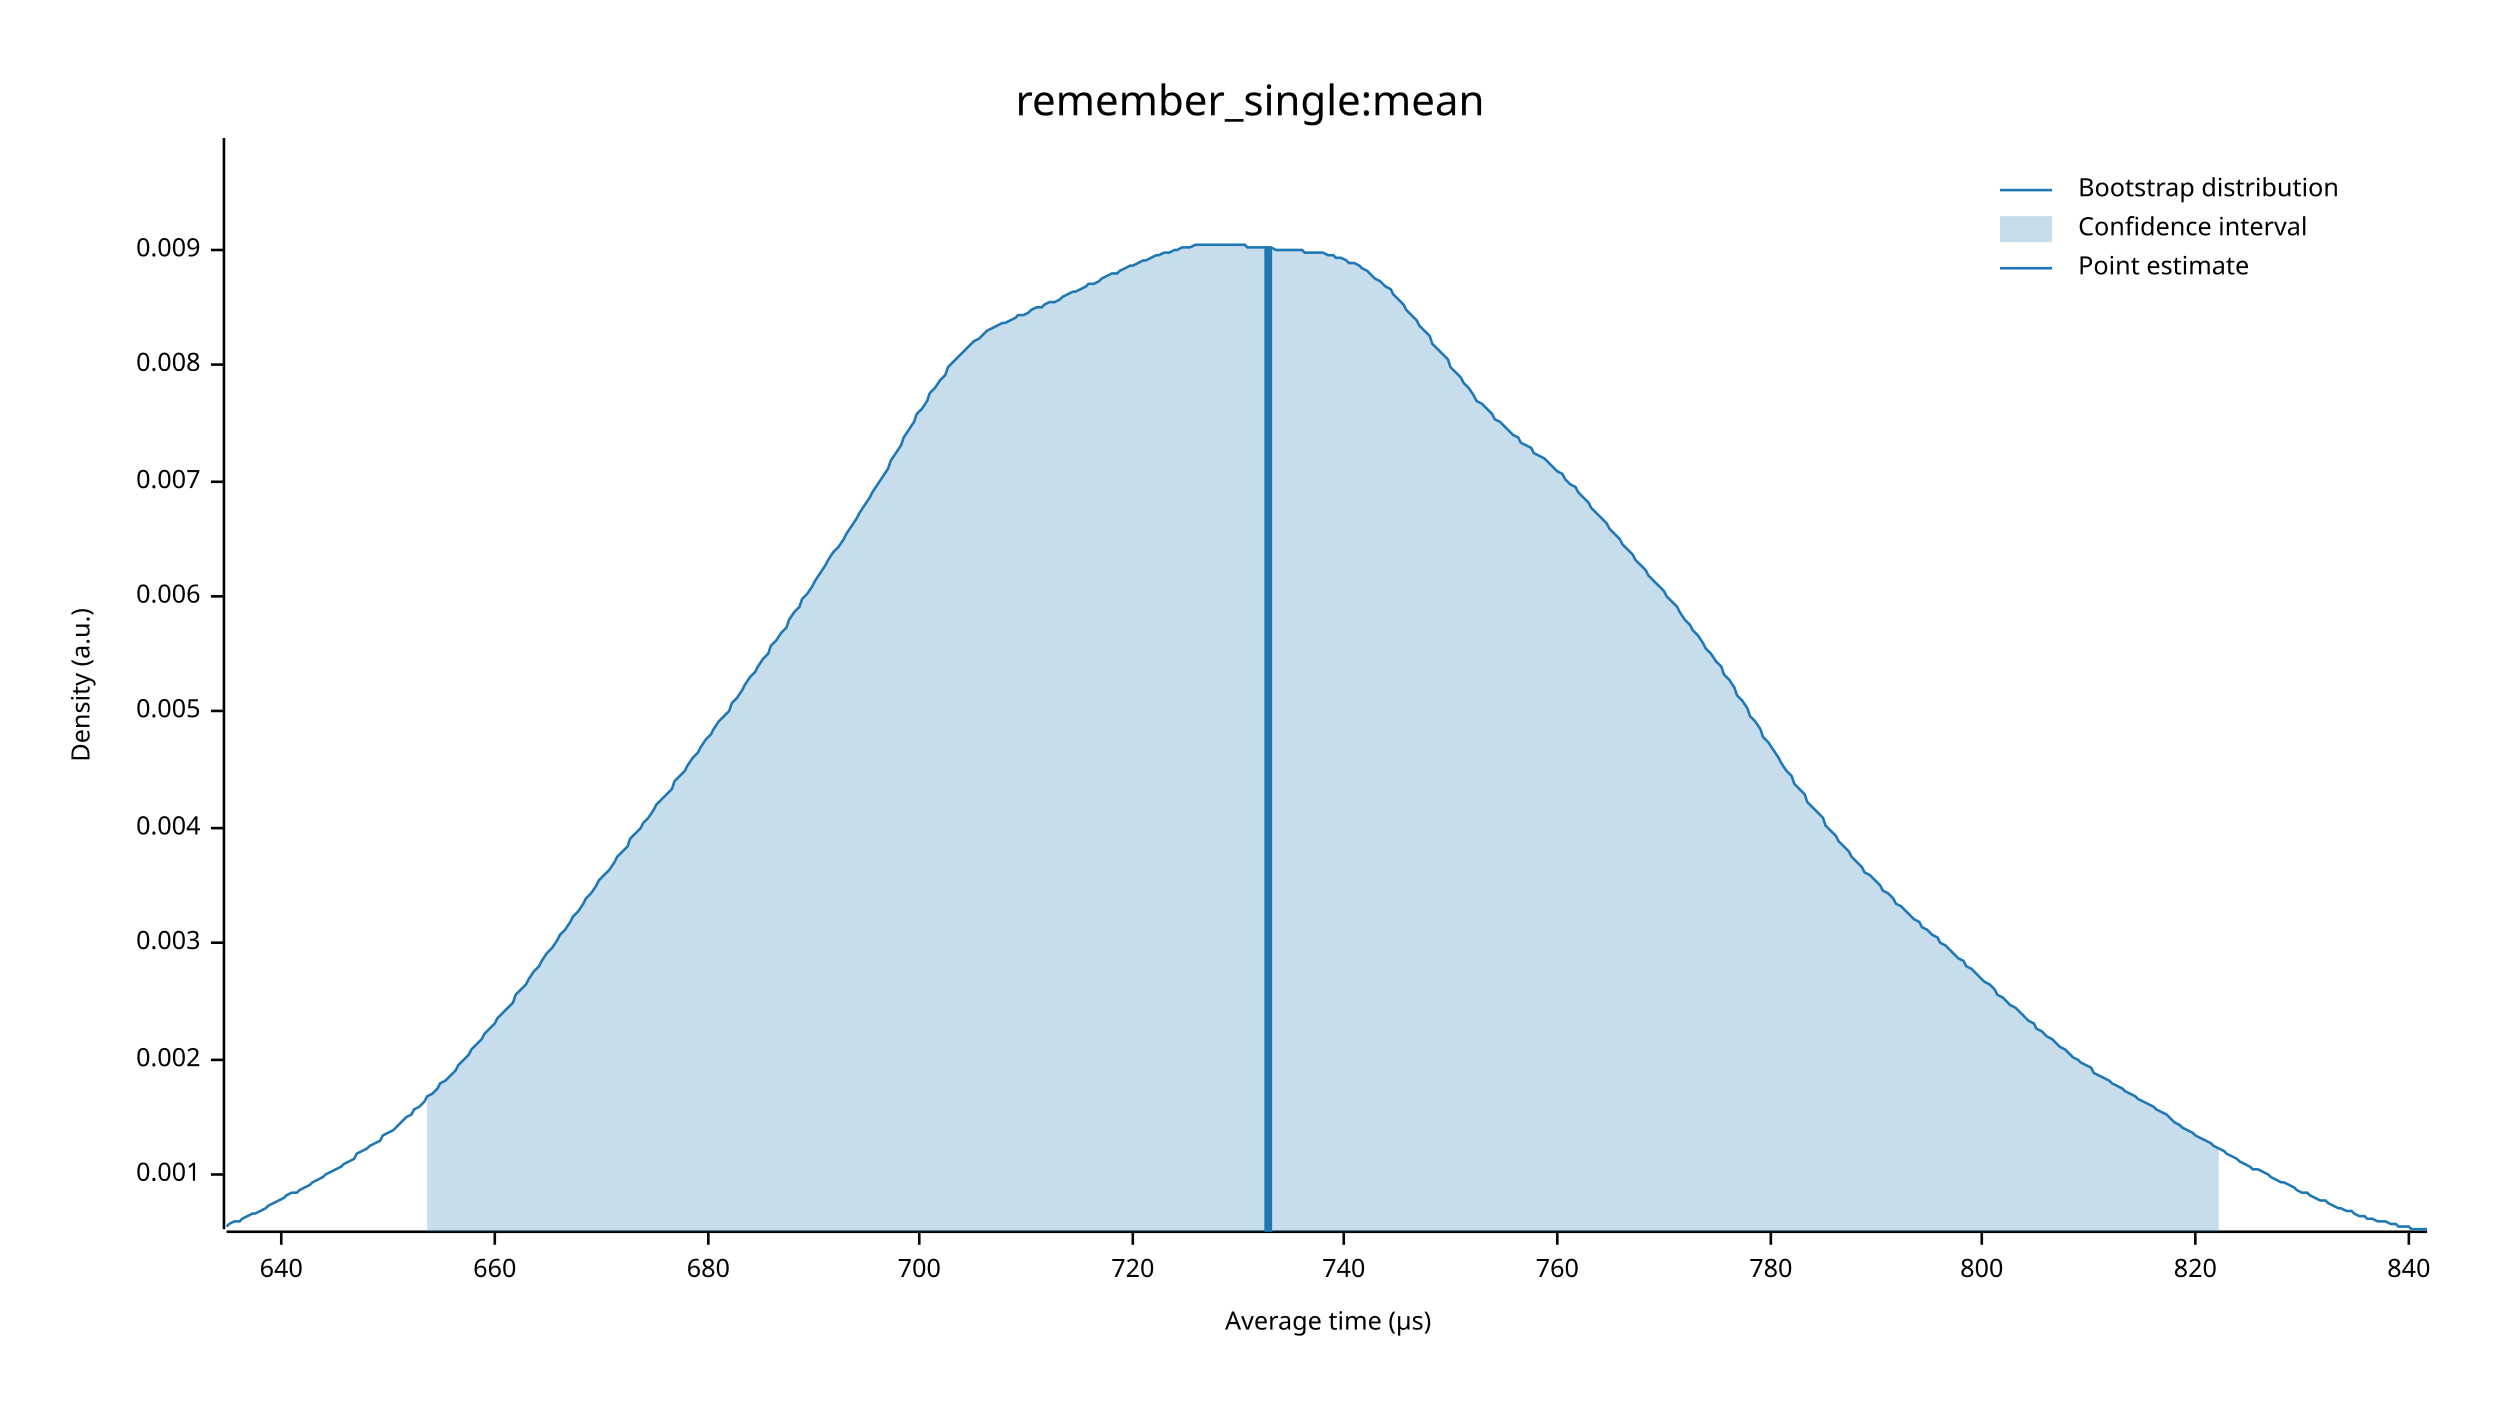
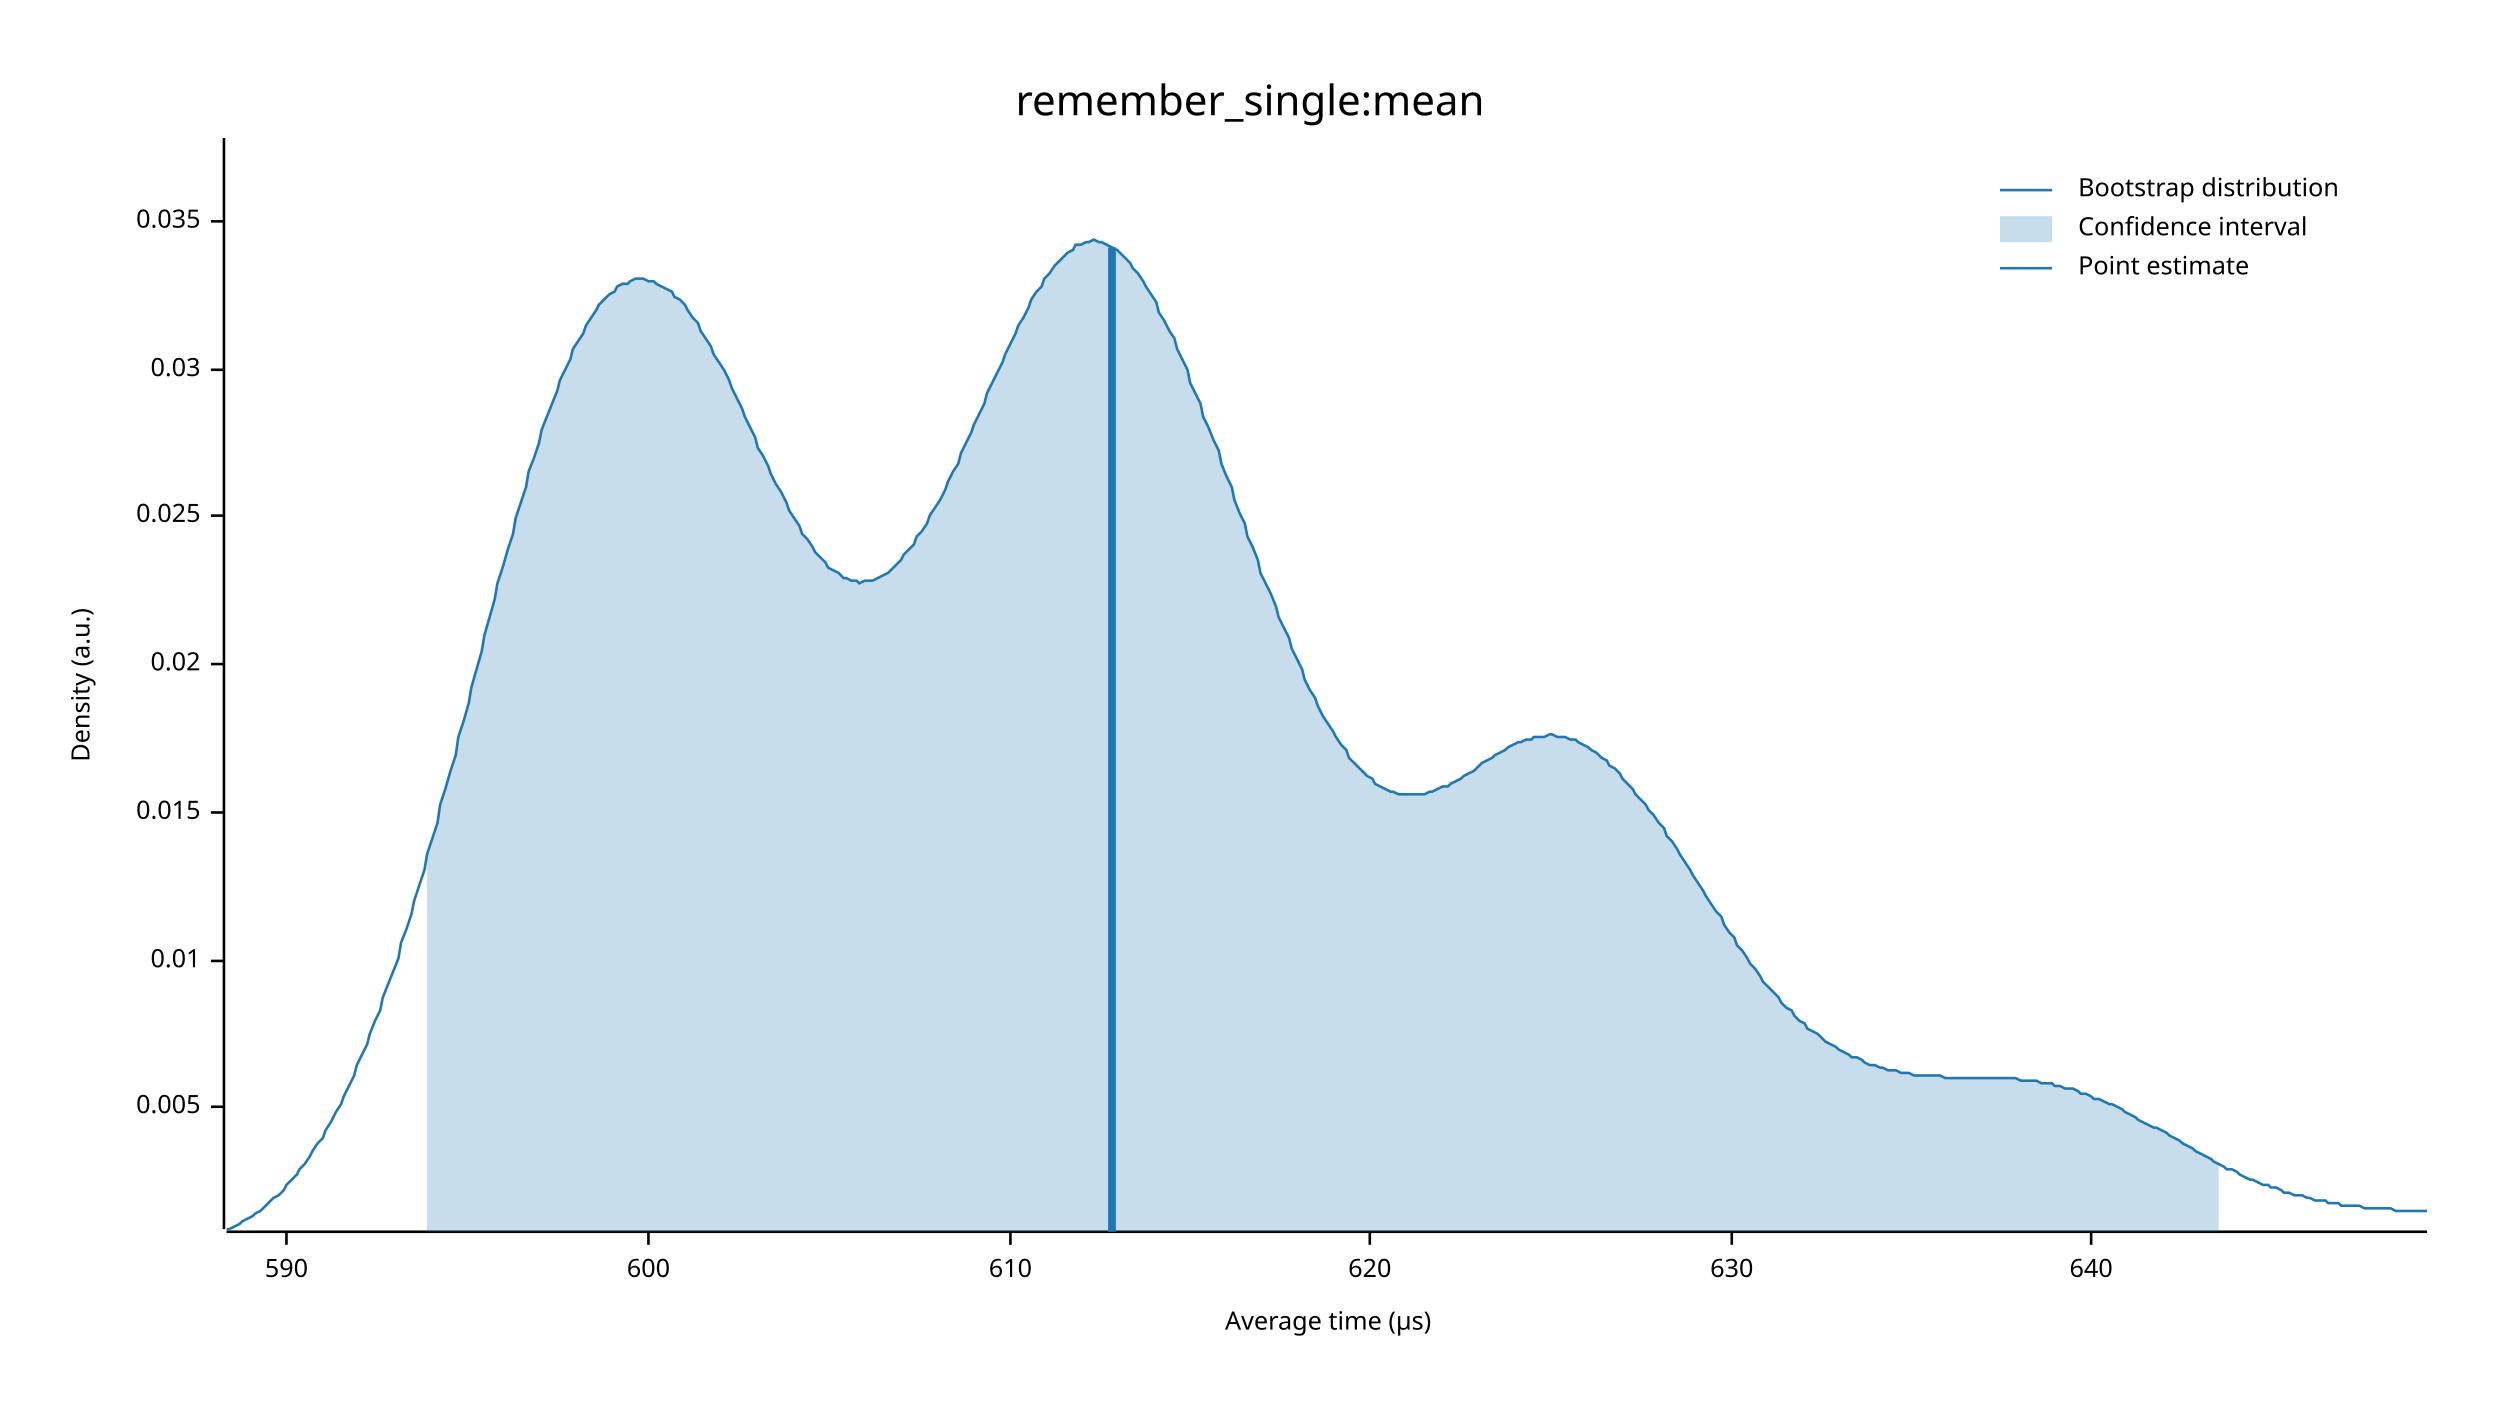
<svg xmlns="http://www.w3.org/2000/svg" width="960" height="540" viewBox="0 0 960 540">
  <text x="480" y="32" dy="0.76em" text-anchor="middle" font-family="sans-serif" font-size="16.129" opacity="1" fill="#000000">
remember_single:mean
</text>
  <text x="27" y="263" dy="0.76em" text-anchor="middle" font-family="sans-serif" font-size="9.677" opacity="1" fill="#000000" transform="rotate(270, 27, 263)">
Density (a.u.)
</text>
  <text x="510" y="513" dy="-0.5ex" text-anchor="middle" font-family="sans-serif" font-size="9.677" opacity="1" fill="#000000">
Average time (µs)
</text>
  <polyline fill="none" opacity="1" stroke="#000000" stroke-width="1" points="86,53 86,472 " />
-   <text x="77" y="451" dy="0.5ex" text-anchor="end" font-family="sans-serif" font-size="9.677" opacity="1" fill="#000000">
- 0.001
- </text>
-   <polyline fill="none" opacity="1" stroke="#000000" stroke-width="1" points="81,451 86,451 " />
-   <text x="77" y="407" dy="0.5ex" text-anchor="end" font-family="sans-serif" font-size="9.677" opacity="1" fill="#000000">
- 0.002
- </text>
-   <polyline fill="none" opacity="1" stroke="#000000" stroke-width="1" points="81,407 86,407 " />
-   <text x="77" y="362" dy="0.5ex" text-anchor="end" font-family="sans-serif" font-size="9.677" opacity="1" fill="#000000">
- 0.003
- </text>
-   <polyline fill="none" opacity="1" stroke="#000000" stroke-width="1" points="81,362 86,362 " />
-   <text x="77" y="318" dy="0.5ex" text-anchor="end" font-family="sans-serif" font-size="9.677" opacity="1" fill="#000000">
- 0.004
- </text>
-   <polyline fill="none" opacity="1" stroke="#000000" stroke-width="1" points="81,318 86,318 " />
-   <text x="77" y="273" dy="0.5ex" text-anchor="end" font-family="sans-serif" font-size="9.677" opacity="1" fill="#000000">
+   <text x="77" y="425" dy="0.5ex" text-anchor="end" font-family="sans-serif" font-size="9.677" opacity="1" fill="#000000">
0.005
</text>
-   <polyline fill="none" opacity="1" stroke="#000000" stroke-width="1" points="81,273 86,273 " />
-   <text x="77" y="229" dy="0.5ex" text-anchor="end" font-family="sans-serif" font-size="9.677" opacity="1" fill="#000000">
- 0.006
+   <polyline fill="none" opacity="1" stroke="#000000" stroke-width="1" points="81,425 86,425 " />
+   <text x="77" y="369" dy="0.5ex" text-anchor="end" font-family="sans-serif" font-size="9.677" opacity="1" fill="#000000">
+ 0.01
</text>
-   <polyline fill="none" opacity="1" stroke="#000000" stroke-width="1" points="81,229 86,229 " />
-   <text x="77" y="185" dy="0.5ex" text-anchor="end" font-family="sans-serif" font-size="9.677" opacity="1" fill="#000000">
- 0.007
+   <polyline fill="none" opacity="1" stroke="#000000" stroke-width="1" points="81,369 86,369 " />
+   <text x="77" y="312" dy="0.5ex" text-anchor="end" font-family="sans-serif" font-size="9.677" opacity="1" fill="#000000">
+ 0.015
</text>
-   <polyline fill="none" opacity="1" stroke="#000000" stroke-width="1" points="81,185 86,185 " />
-   <text x="77" y="140" dy="0.5ex" text-anchor="end" font-family="sans-serif" font-size="9.677" opacity="1" fill="#000000">
- 0.008
+   <polyline fill="none" opacity="1" stroke="#000000" stroke-width="1" points="81,312 86,312 " />
+   <text x="77" y="255" dy="0.5ex" text-anchor="end" font-family="sans-serif" font-size="9.677" opacity="1" fill="#000000">
+ 0.02
</text>
-   <polyline fill="none" opacity="1" stroke="#000000" stroke-width="1" points="81,140 86,140 " />
-   <text x="77" y="96" dy="0.5ex" text-anchor="end" font-family="sans-serif" font-size="9.677" opacity="1" fill="#000000">
- 0.009
+   <polyline fill="none" opacity="1" stroke="#000000" stroke-width="1" points="81,255 86,255 " />
+   <text x="77" y="198" dy="0.5ex" text-anchor="end" font-family="sans-serif" font-size="9.677" opacity="1" fill="#000000">
+ 0.025
</text>
-   <polyline fill="none" opacity="1" stroke="#000000" stroke-width="1" points="81,96 86,96 " />
+   <polyline fill="none" opacity="1" stroke="#000000" stroke-width="1" points="81,198 86,198 " />
+   <text x="77" y="142" dy="0.5ex" text-anchor="end" font-family="sans-serif" font-size="9.677" opacity="1" fill="#000000">
+ 0.03
+ </text>
+   <polyline fill="none" opacity="1" stroke="#000000" stroke-width="1" points="81,142 86,142 " />
+   <text x="77" y="85" dy="0.5ex" text-anchor="end" font-family="sans-serif" font-size="9.677" opacity="1" fill="#000000">
+ 0.035
+ </text>
+   <polyline fill="none" opacity="1" stroke="#000000" stroke-width="1" points="81,85 86,85 " />
  <polyline fill="none" opacity="1" stroke="#000000" stroke-width="1" points="87,473 932,473 " />
-   <text x="108" y="483" dy="0.76em" text-anchor="middle" font-family="sans-serif" font-size="9.677" opacity="1" fill="#000000">
+   <text x="110" y="483" dy="0.76em" text-anchor="middle" font-family="sans-serif" font-size="9.677" opacity="1" fill="#000000">
+ 590
+ </text>
+   <polyline fill="none" opacity="1" stroke="#000000" stroke-width="1" points="110,473 110,478 " />
+   <text x="249" y="483" dy="0.76em" text-anchor="middle" font-family="sans-serif" font-size="9.677" opacity="1" fill="#000000">
+ 600
+ </text>
+   <polyline fill="none" opacity="1" stroke="#000000" stroke-width="1" points="249,473 249,478 " />
+   <text x="388" y="483" dy="0.76em" text-anchor="middle" font-family="sans-serif" font-size="9.677" opacity="1" fill="#000000">
+ 610
+ </text>
+   <polyline fill="none" opacity="1" stroke="#000000" stroke-width="1" points="388,473 388,478 " />
+   <text x="526" y="483" dy="0.76em" text-anchor="middle" font-family="sans-serif" font-size="9.677" opacity="1" fill="#000000">
+ 620
+ </text>
+   <polyline fill="none" opacity="1" stroke="#000000" stroke-width="1" points="526,473 526,478 " />
+   <text x="665" y="483" dy="0.76em" text-anchor="middle" font-family="sans-serif" font-size="9.677" opacity="1" fill="#000000">
+ 630
+ </text>
+   <polyline fill="none" opacity="1" stroke="#000000" stroke-width="1" points="665,473 665,478 " />
+   <text x="803" y="483" dy="0.76em" text-anchor="middle" font-family="sans-serif" font-size="9.677" opacity="1" fill="#000000">
640
</text>
-   <polyline fill="none" opacity="1" stroke="#000000" stroke-width="1" points="108,473 108,478 " />
-   <text x="190" y="483" dy="0.76em" text-anchor="middle" font-family="sans-serif" font-size="9.677" opacity="1" fill="#000000">
- 660
- </text>
-   <polyline fill="none" opacity="1" stroke="#000000" stroke-width="1" points="190,473 190,478 " />
-   <text x="272" y="483" dy="0.76em" text-anchor="middle" font-family="sans-serif" font-size="9.677" opacity="1" fill="#000000">
- 680
- </text>
-   <polyline fill="none" opacity="1" stroke="#000000" stroke-width="1" points="272,473 272,478 " />
-   <text x="353" y="483" dy="0.76em" text-anchor="middle" font-family="sans-serif" font-size="9.677" opacity="1" fill="#000000">
- 700
- </text>
-   <polyline fill="none" opacity="1" stroke="#000000" stroke-width="1" points="353,473 353,478 " />
-   <text x="435" y="483" dy="0.76em" text-anchor="middle" font-family="sans-serif" font-size="9.677" opacity="1" fill="#000000">
- 720
- </text>
-   <polyline fill="none" opacity="1" stroke="#000000" stroke-width="1" points="435,473 435,478 " />
-   <text x="516" y="483" dy="0.76em" text-anchor="middle" font-family="sans-serif" font-size="9.677" opacity="1" fill="#000000">
- 740
- </text>
-   <polyline fill="none" opacity="1" stroke="#000000" stroke-width="1" points="516,473 516,478 " />
-   <text x="598" y="483" dy="0.76em" text-anchor="middle" font-family="sans-serif" font-size="9.677" opacity="1" fill="#000000">
- 760
- </text>
-   <polyline fill="none" opacity="1" stroke="#000000" stroke-width="1" points="598,473 598,478 " />
-   <text x="680" y="483" dy="0.76em" text-anchor="middle" font-family="sans-serif" font-size="9.677" opacity="1" fill="#000000">
- 780
- </text>
-   <polyline fill="none" opacity="1" stroke="#000000" stroke-width="1" points="680,473 680,478 " />
-   <text x="761" y="483" dy="0.76em" text-anchor="middle" font-family="sans-serif" font-size="9.677" opacity="1" fill="#000000">
- 800
- </text>
-   <polyline fill="none" opacity="1" stroke="#000000" stroke-width="1" points="761,473 761,478 " />
-   <text x="843" y="483" dy="0.76em" text-anchor="middle" font-family="sans-serif" font-size="9.677" opacity="1" fill="#000000">
- 820
- </text>
-   <polyline fill="none" opacity="1" stroke="#000000" stroke-width="1" points="843,473 843,478 " />
-   <text x="925" y="483" dy="0.76em" text-anchor="middle" font-family="sans-serif" font-size="9.677" opacity="1" fill="#000000">
- 840
- </text>
-   <polyline fill="none" opacity="1" stroke="#000000" stroke-width="1" points="925,473 925,478 " />
-   <polyline fill="none" opacity="1" stroke="#1F78B4" stroke-width="1" points="87,471 88,470 90,469 92,469 93,468 95,467 97,466 98,466 100,465 102,464 103,463 105,462 107,461 109,460 110,459 112,458 114,458 115,457 117,456 119,455 120,454 122,453 124,452 125,451 127,450 129,449 131,448 132,447 134,446 136,445 137,443 139,442 141,441 142,440 144,439 146,438 147,436 149,435 151,434 153,432 154,431 156,429 158,428 159,426 161,425 163,423 164,421 166,420 168,418 169,416 171,415 173,413 175,411 176,409 178,407 180,405 181,403 183,401 185,399 186,397 188,395 190,393 191,391 193,389 195,387 197,385 198,382 200,380 202,378 203,376 205,373 207,371 208,369 210,366 212,364 214,361 215,359 217,357 219,354 220,352 222,350 224,347 225,345 227,343 229,340 230,338 232,336 234,334 236,331 237,329 239,327 241,325 242,322 244,320 246,318 247,316 249,314 251,311 252,309 254,307 256,305 258,303 259,300 261,298 263,296 264,294 266,291 268,289 269,287 271,284 273,282 274,280 276,277 278,275 280,273 281,270 283,268 285,265 286,263 288,260 290,258 291,256 293,253 295,251 296,248 298,246 300,243 302,241 303,238 305,235 307,233 308,230 310,228 312,225 313,223 315,220 317,217 318,215 320,212 322,210 324,207 325,205 327,202 329,199 330,197 332,194 334,191 335,189 337,186 339,183 341,180 342,177 344,174 346,171 347,168 349,165 351,162 352,159 354,157 356,154 357,151 359,149 361,146 363,144 364,141 366,139 368,137 369,136 371,134 373,132 374,131 376,130 378,128 379,127 381,126 383,125 385,124 386,124 388,123 390,122 391,121 393,121 395,120 396,119 398,118 400,118 401,117 403,116 405,116 407,115 408,114 410,113 412,112 413,112 415,111 417,110 418,109 420,109 422,108 423,107 425,106 427,105 429,105 430,104 432,103 434,102 435,102 437,101 439,100 440,100 442,99 444,98 445,98 447,97 449,97 451,96 452,96 454,95 456,95 457,95 459,94 461,94 462,94 464,94 466,94 468,94 469,94 471,94 473,94 474,94 476,94 478,94 479,95 481,95 483,95 484,95 486,95 488,95 490,96 491,96 493,96 495,96 496,96 498,96 500,96 501,97 503,97 505,97 506,97 508,97 510,98 512,98 513,99 515,99 517,100 518,101 520,101 522,102 523,103 525,104 527,106 528,107 530,108 532,110 534,111 535,113 537,115 539,117 540,119 542,121 544,123 545,125 547,127 549,129 550,132 552,134 554,136 556,138 557,141 559,143 561,145 562,147 564,149 566,152 567,154 569,155 571,157 573,159 574,161 576,162 578,164 579,165 581,167 583,168 584,170 586,171 588,172 589,174 591,175 593,176 595,178 596,179 598,181 600,182 601,184 603,186 605,187 606,189 608,191 610,193 611,195 613,197 615,199 617,201 618,203 620,205 622,207 623,209 625,211 627,213 628,215 630,217 632,219 633,221 635,223 637,225 639,227 640,229 642,231 644,233 645,235 647,238 649,240 650,242 652,244 654,247 655,249 657,251 659,254 661,256 662,259 664,261 666,264 667,267 669,269 671,272 672,275 674,277 676,280 677,283 679,285 681,288 683,291 684,293 686,296 688,298 689,301 691,303 693,305 694,308 696,310 698,312 700,314 701,317 703,319 705,321 706,323 708,325 710,327 711,329 713,331 715,333 716,335 718,336 720,338 722,340 723,342 725,343 727,345 728,347 730,348 732,350 733,351 735,353 737,354 738,356 740,357 742,359 744,360 745,362 747,363 749,365 750,366 752,368 754,369 755,371 757,372 759,374 760,375 762,377 764,378 766,380 767,382 769,383 771,385 772,386 774,387 776,389 777,390 779,392 781,393 782,395 784,396 786,398 788,399 789,400 791,402 793,403 794,404 796,406 798,407 799,408 801,409 803,410 804,412 806,413 808,414 810,415 811,416 813,417 815,418 816,419 818,420 820,421 821,422 823,423 825,424 827,425 828,426 830,427 832,428 833,429 835,431 837,432 838,433 840,434 842,435 843,436 845,437 847,438 849,439 850,440 852,441 854,442 855,443 857,444 859,445 860,446 862,447 864,448 865,449 867,449 869,450 871,451 872,452 874,453 876,454 877,454 879,455 881,456 882,457 884,458 886,458 887,459 889,460 891,461 893,461 894,462 896,463 898,464 899,464 901,465 903,465 904,466 906,467 908,467 909,468 911,468 913,469 915,469 916,469 918,470 920,470 921,471 923,471 925,471 926,472 928,472 930,472 932,472 " />
-   <polygon opacity="0.25" fill="#1F78B4" points="164,421 166,420 168,418 169,416 171,415 173,413 175,411 176,409 178,407 180,405 181,403 183,401 185,399 186,397 188,395 190,393 191,391 193,389 195,387 197,385 198,382 200,380 202,378 203,376 205,373 207,371 208,369 210,366 212,364 214,361 215,359 217,357 219,354 220,352 222,350 224,347 225,345 227,343 229,340 230,338 232,336 234,334 236,331 237,329 239,327 241,325 242,322 244,320 246,318 247,316 249,314 251,311 252,309 254,307 256,305 258,303 259,300 261,298 263,296 264,294 266,291 268,289 269,287 271,284 273,282 274,280 276,277 278,275 280,273 281,270 283,268 285,265 286,263 288,260 290,258 291,256 293,253 295,251 296,248 298,246 300,243 302,241 303,238 305,235 307,233 308,230 310,228 312,225 313,223 315,220 317,217 318,215 320,212 322,210 324,207 325,205 327,202 329,199 330,197 332,194 334,191 335,189 337,186 339,183 341,180 342,177 344,174 346,171 347,168 349,165 351,162 352,159 354,157 356,154 357,151 359,149 361,146 363,144 364,141 366,139 368,137 369,136 371,134 373,132 374,131 376,130 378,128 379,127 381,126 383,125 385,124 386,124 388,123 390,122 391,121 393,121 395,120 396,119 398,118 400,118 401,117 403,116 405,116 407,115 408,114 410,113 412,112 413,112 415,111 417,110 418,109 420,109 422,108 423,107 425,106 427,105 429,105 430,104 432,103 434,102 435,102 437,101 439,100 440,100 442,99 444,98 445,98 447,97 449,97 451,96 452,96 454,95 456,95 457,95 459,94 461,94 462,94 464,94 466,94 468,94 469,94 471,94 473,94 474,94 476,94 478,94 479,95 481,95 483,95 484,95 486,95 488,95 490,96 491,96 493,96 495,96 496,96 498,96 500,96 501,97 503,97 505,97 506,97 508,97 510,98 512,98 513,99 515,99 517,100 518,101 520,101 522,102 523,103 525,104 527,106 528,107 530,108 532,110 534,111 535,113 537,115 539,117 540,119 542,121 544,123 545,125 547,127 549,129 550,132 552,134 554,136 556,138 557,141 559,143 561,145 562,147 564,149 566,152 567,154 569,155 571,157 573,159 574,161 576,162 578,164 579,165 581,167 583,168 584,170 586,171 588,172 589,174 591,175 593,176 595,178 596,179 598,181 600,182 601,184 603,186 605,187 606,189 608,191 610,193 611,195 613,197 615,199 617,201 618,203 620,205 622,207 623,209 625,211 627,213 628,215 630,217 632,219 633,221 635,223 637,225 639,227 640,229 642,231 644,233 645,235 647,238 649,240 650,242 652,244 654,247 655,249 657,251 659,254 661,256 662,259 664,261 666,264 667,267 669,269 671,272 672,275 674,277 676,280 677,283 679,285 681,288 683,291 684,293 686,296 688,298 689,301 691,303 693,305 694,308 696,310 698,312 700,314 701,317 703,319 705,321 706,323 708,325 710,327 711,329 713,331 715,333 716,335 718,336 720,338 722,340 723,342 725,343 727,345 728,347 730,348 732,350 733,351 735,353 737,354 738,356 740,357 742,359 744,360 745,362 747,363 749,365 750,366 752,368 754,369 755,371 757,372 759,374 760,375 762,377 764,378 766,380 767,382 769,383 771,385 772,386 774,387 776,389 777,390 779,392 781,393 782,395 784,396 786,398 788,399 789,400 791,402 793,403 794,404 796,406 798,407 799,408 801,409 803,410 804,412 806,413 808,414 810,415 811,416 813,417 815,418 816,419 818,420 820,421 821,422 823,423 825,424 827,425 828,426 830,427 832,428 833,429 835,431 837,432 838,433 840,434 842,435 843,436 845,437 847,438 849,439 850,440 852,441 852,473 164,473 " />
-   <polyline fill="none" opacity="1" stroke="#1F78B4" stroke-width="3" points="487,473 487,95 " />
+   <polyline fill="none" opacity="1" stroke="#000000" stroke-width="1" points="803,473 803,478 " />
+   <polyline fill="none" opacity="1" stroke="#1F78B4" stroke-width="1" points="87,472 88,472 90,471 92,470 93,469 95,468 97,467 98,466 100,465 102,463 103,462 105,460 107,459 109,457 110,455 112,453 114,451 115,449 117,447 119,444 120,442 122,439 124,437 125,434 127,431 129,427 131,424 132,421 134,417 136,413 137,409 139,405 141,401 142,397 144,392 146,388 147,383 149,378 151,373 153,368 154,362 156,357 158,351 159,346 161,340 163,334 164,328 166,322 168,316 169,309 171,303 173,296 175,290 176,283 178,277 180,270 181,264 183,257 185,250 186,244 188,237 190,230 191,224 193,218 195,211 197,205 198,199 200,193 202,187 203,181 205,176 207,170 208,165 210,160 212,155 214,150 215,146 217,142 219,138 220,134 222,131 224,128 225,125 227,122 229,119 230,117 232,115 234,113 236,112 237,110 239,109 241,109 242,108 244,107 246,107 247,107 249,108 251,108 252,109 254,110 256,111 258,112 259,114 261,115 263,117 264,119 266,122 268,124 269,127 271,130 273,133 274,136 276,139 278,142 280,146 281,149 283,153 285,157 286,160 288,164 290,168 291,172 293,175 295,179 296,182 298,186 300,189 302,193 303,196 305,199 307,202 308,205 310,207 312,210 313,212 315,214 317,216 318,218 320,219 322,220 324,222 325,222 327,223 329,223 330,224 332,223 334,223 335,223 337,222 339,221 341,220 342,219 344,217 346,215 347,213 349,211 351,209 352,206 354,204 356,201 357,198 359,195 361,192 363,188 364,185 366,181 368,178 369,174 371,170 373,166 374,163 376,159 378,155 379,151 381,147 383,143 385,139 386,136 388,132 390,128 391,125 393,122 395,118 396,115 398,112 400,110 401,107 403,105 405,102 407,100 408,99 410,97 412,96 413,94 415,94 417,93 418,93 420,92 422,93 423,93 425,94 427,95 429,96 430,97 432,99 434,101 435,103 437,105 439,108 440,110 442,113 444,116 445,120 447,123 449,127 451,130 452,134 454,138 456,142 457,147 459,151 461,155 462,160 464,164 466,169 468,173 469,178 471,183 473,187 474,192 476,197 478,201 479,206 481,210 483,215 484,220 486,224 488,228 490,233 491,237 493,241 495,245 496,249 498,253 500,257 501,261 503,265 505,268 506,271 508,275 510,278 512,281 513,283 515,286 517,288 518,291 520,293 522,295 523,296 525,298 527,299 528,301 530,302 532,303 534,304 535,304 537,305 539,305 540,305 542,305 544,305 545,305 547,305 549,304 550,304 552,303 554,302 556,302 557,301 559,300 561,299 562,298 564,297 566,296 567,295 569,293 571,292 573,291 574,290 576,289 578,288 579,287 581,286 583,285 584,285 586,284 588,284 589,283 591,283 593,283 595,282 596,282 598,283 600,283 601,283 603,284 605,284 606,285 608,286 610,287 611,288 613,289 615,291 617,292 618,294 620,295 622,297 623,299 625,301 627,303 628,305 630,307 632,309 633,311 635,313 637,316 639,318 640,321 642,323 644,326 645,328 647,331 649,334 650,336 652,339 654,342 655,344 657,347 659,350 661,352 662,355 664,358 666,360 667,363 669,365 671,368 672,370 674,372 676,375 677,377 679,379 681,381 683,383 684,385 686,387 688,388 689,390 691,392 693,393 694,395 696,396 698,397 700,399 701,400 703,401 705,402 706,403 708,404 710,405 711,406 713,406 715,407 716,408 718,409 720,409 722,410 723,410 725,411 727,411 728,411 730,412 732,412 733,412 735,413 737,413 738,413 740,413 742,413 744,413 745,413 747,414 749,414 750,414 752,414 754,414 755,414 757,414 759,414 760,414 762,414 764,414 766,414 767,414 769,414 771,414 772,414 774,414 776,415 777,415 779,415 781,415 782,415 784,416 786,416 788,416 789,417 791,417 793,418 794,418 796,418 798,419 799,420 801,420 803,421 804,422 806,422 808,423 810,424 811,424 813,425 815,426 816,427 818,428 820,429 821,430 823,431 825,432 827,433 828,433 830,434 832,435 833,436 835,437 837,438 838,439 840,440 842,441 843,442 845,443 847,444 849,445 850,446 852,447 854,448 855,449 857,449 859,450 860,451 862,452 864,453 865,453 867,454 869,455 871,455 872,456 874,456 876,457 877,458 879,458 881,459 882,459 884,459 886,460 887,460 889,461 891,461 893,461 894,462 896,462 898,462 899,463 901,463 903,463 904,463 906,463 908,464 909,464 911,464 913,464 915,464 916,464 918,464 920,465 921,465 923,465 925,465 926,465 928,465 930,465 932,465 " />
+   <polygon opacity="0.25" fill="#1F78B4" points="164,328 166,322 168,316 169,309 171,303 173,296 175,290 176,283 178,277 180,270 181,264 183,257 185,250 186,244 188,237 190,230 191,224 193,218 195,211 197,205 198,199 200,193 202,187 203,181 205,176 207,170 208,165 210,160 212,155 214,150 215,146 217,142 219,138 220,134 222,131 224,128 225,125 227,122 229,119 230,117 232,115 234,113 236,112 237,110 239,109 241,109 242,108 244,107 246,107 247,107 249,108 251,108 252,109 254,110 256,111 258,112 259,114 261,115 263,117 264,119 266,122 268,124 269,127 271,130 273,133 274,136 276,139 278,142 280,146 281,149 283,153 285,157 286,160 288,164 290,168 291,172 293,175 295,179 296,182 298,186 300,189 302,193 303,196 305,199 307,202 308,205 310,207 312,210 313,212 315,214 317,216 318,218 320,219 322,220 324,222 325,222 327,223 329,223 330,224 332,223 334,223 335,223 337,222 339,221 341,220 342,219 344,217 346,215 347,213 349,211 351,209 352,206 354,204 356,201 357,198 359,195 361,192 363,188 364,185 366,181 368,178 369,174 371,170 373,166 374,163 376,159 378,155 379,151 381,147 383,143 385,139 386,136 388,132 390,128 391,125 393,122 395,118 396,115 398,112 400,110 401,107 403,105 405,102 407,100 408,99 410,97 412,96 413,94 415,94 417,93 418,93 420,92 422,93 423,93 425,94 427,95 429,96 430,97 432,99 434,101 435,103 437,105 439,108 440,110 442,113 444,116 445,120 447,123 449,127 451,130 452,134 454,138 456,142 457,147 459,151 461,155 462,160 464,164 466,169 468,173 469,178 471,183 473,187 474,192 476,197 478,201 479,206 481,210 483,215 484,220 486,224 488,228 490,233 491,237 493,241 495,245 496,249 498,253 500,257 501,261 503,265 505,268 506,271 508,275 510,278 512,281 513,283 515,286 517,288 518,291 520,293 522,295 523,296 525,298 527,299 528,301 530,302 532,303 534,304 535,304 537,305 539,305 540,305 542,305 544,305 545,305 547,305 549,304 550,304 552,303 554,302 556,302 557,301 559,300 561,299 562,298 564,297 566,296 567,295 569,293 571,292 573,291 574,290 576,289 578,288 579,287 581,286 583,285 584,285 586,284 588,284 589,283 591,283 593,283 595,282 596,282 598,283 600,283 601,283 603,284 605,284 606,285 608,286 610,287 611,288 613,289 615,291 617,292 618,294 620,295 622,297 623,299 625,301 627,303 628,305 630,307 632,309 633,311 635,313 637,316 639,318 640,321 642,323 644,326 645,328 647,331 649,334 650,336 652,339 654,342 655,344 657,347 659,350 661,352 662,355 664,358 666,360 667,363 669,365 671,368 672,370 674,372 676,375 677,377 679,379 681,381 683,383 684,385 686,387 688,388 689,390 691,392 693,393 694,395 696,396 698,397 700,399 701,400 703,401 705,402 706,403 708,404 710,405 711,406 713,406 715,407 716,408 718,409 720,409 722,410 723,410 725,411 727,411 728,411 730,412 732,412 733,412 735,413 737,413 738,413 740,413 742,413 744,413 745,413 747,414 749,414 750,414 752,414 754,414 755,414 757,414 759,414 760,414 762,414 764,414 766,414 767,414 769,414 771,414 772,414 774,414 776,415 777,415 779,415 781,415 782,415 784,416 786,416 788,416 789,417 791,417 793,418 794,418 796,418 798,419 799,420 801,420 803,421 804,422 806,422 808,423 810,424 811,424 813,425 815,426 816,427 818,428 820,429 821,430 823,431 825,432 827,433 828,433 830,434 832,435 833,436 835,437 837,438 838,439 840,440 842,441 843,442 845,443 847,444 849,445 850,446 852,447 852,473 164,473 " />
+   <polyline fill="none" opacity="1" stroke="#1F78B4" stroke-width="3" points="427,473 427,95 " />
  <text x="798" y="68" dy="0.76em" text-anchor="start" font-family="sans-serif" font-size="9.677" opacity="1" fill="#000000">
Bootstrap distribution
</text>
  <text x="798" y="83" dy="0.76em" text-anchor="start" font-family="sans-serif" font-size="9.677" opacity="1" fill="#000000">
Confidence interval
</text>
  <text x="798" y="98" dy="0.76em" text-anchor="start" font-family="sans-serif" font-size="9.677" opacity="1" fill="#000000">
Point estimate
</text>
  <polyline fill="none" opacity="1" stroke="#1F78B4" stroke-width="1" points="768,73 788,73 " />
  <rect x="768" y="83" width="20" height="10" opacity="0.25" fill="#1F78B4" stroke="none" />
  <polyline fill="none" opacity="1" stroke="#1F78B4" stroke-width="1" points="768,103 788,103 " />
</svg>
